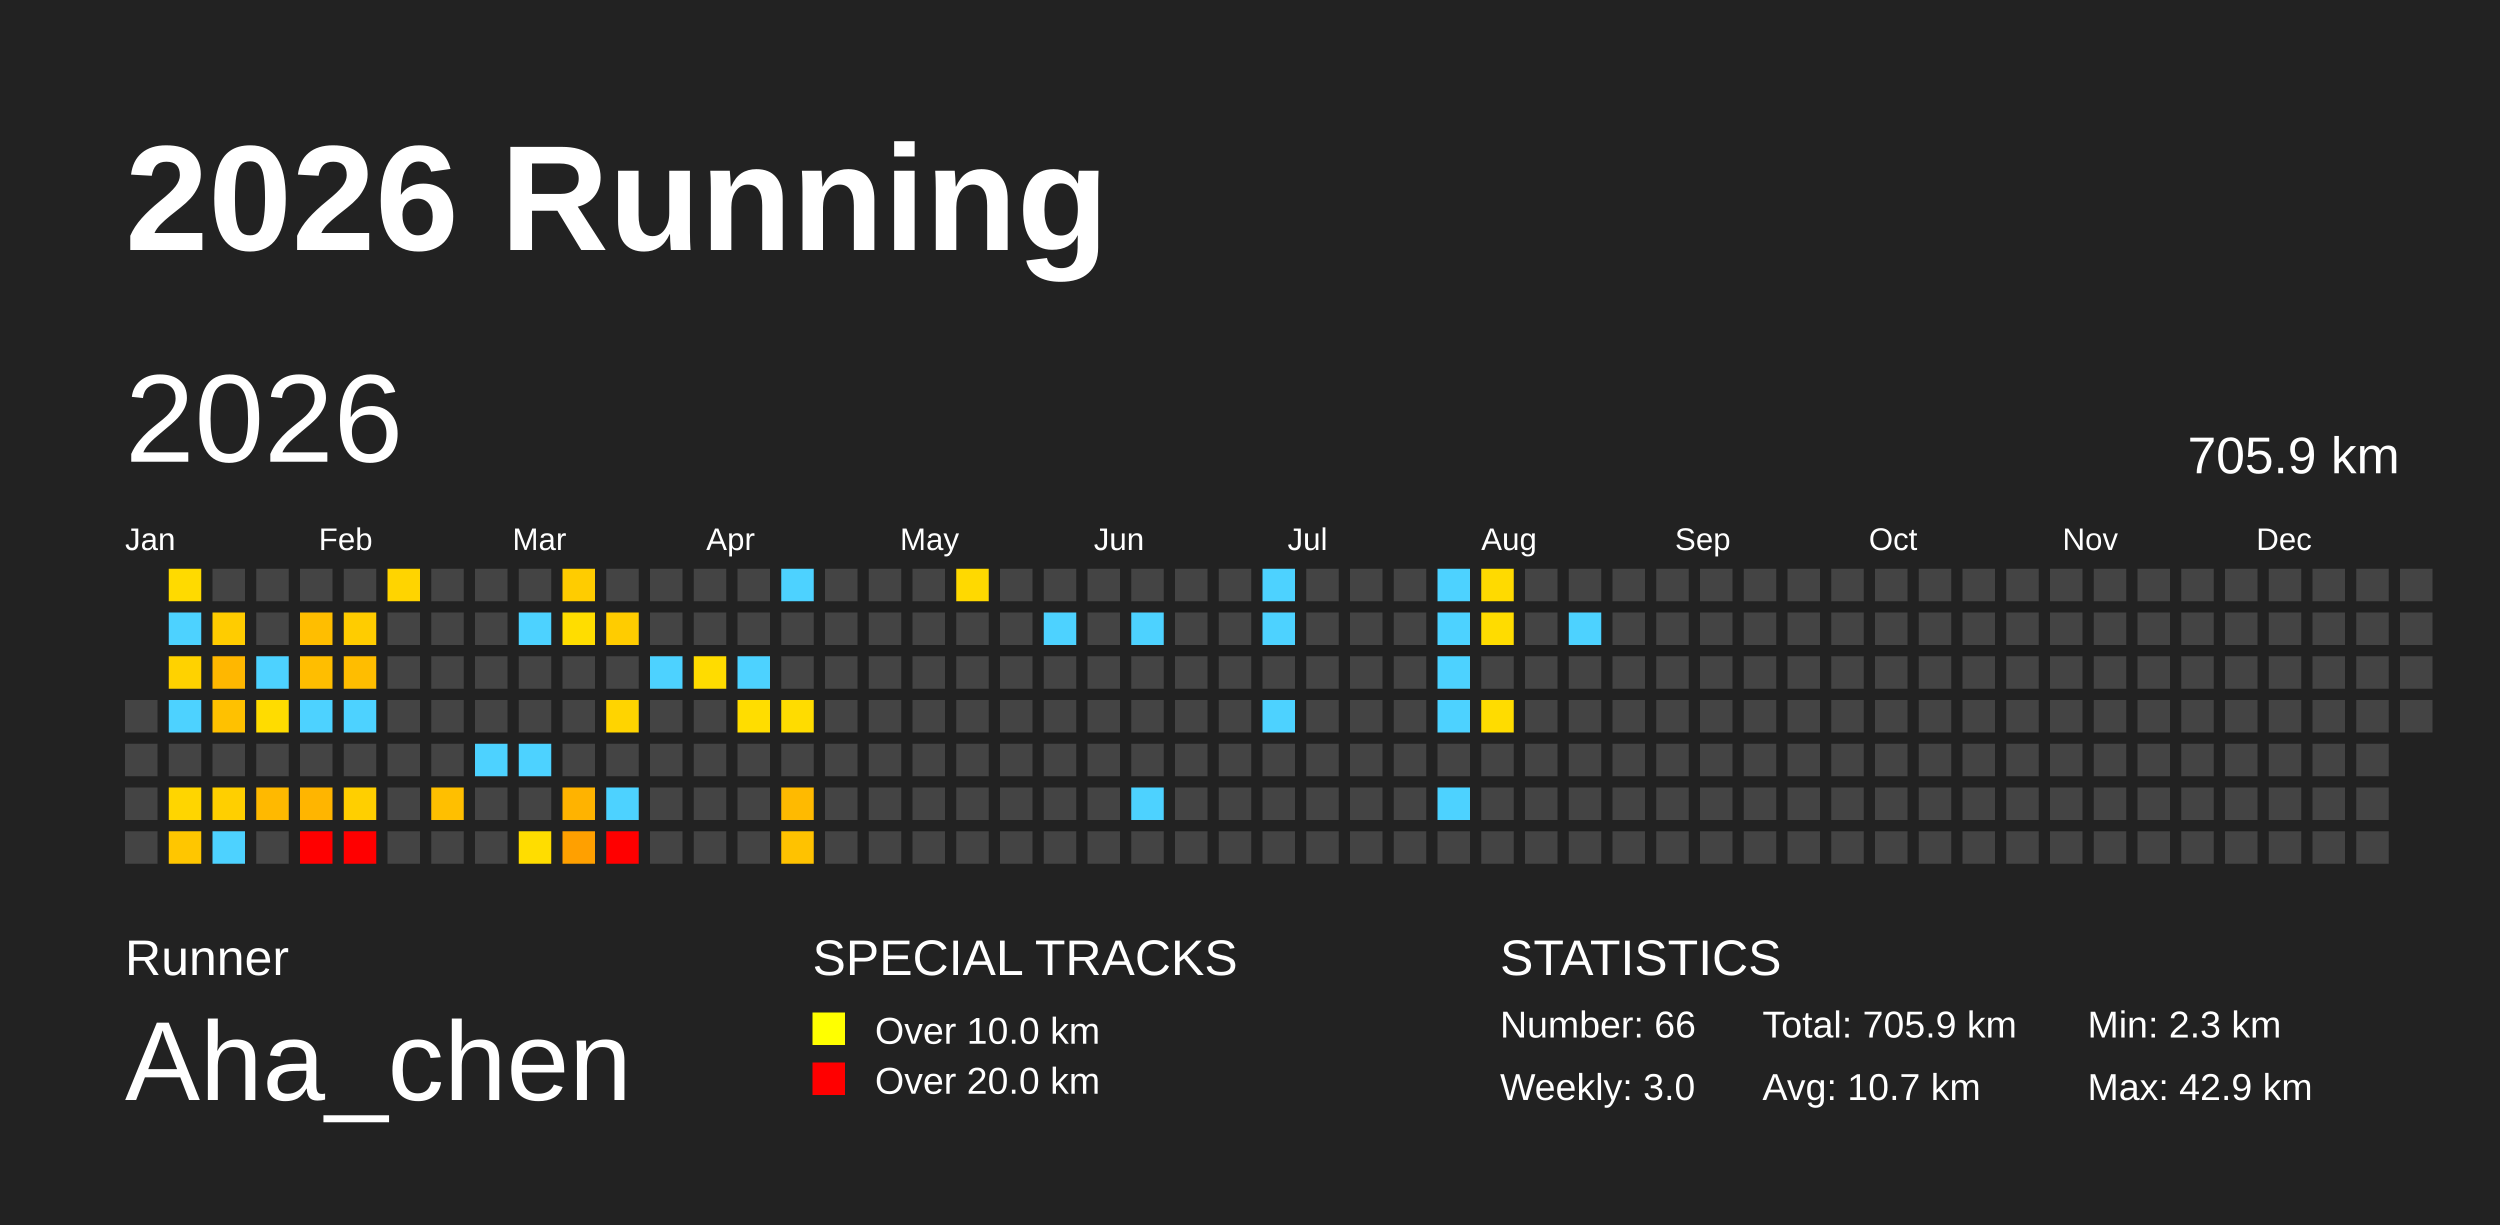
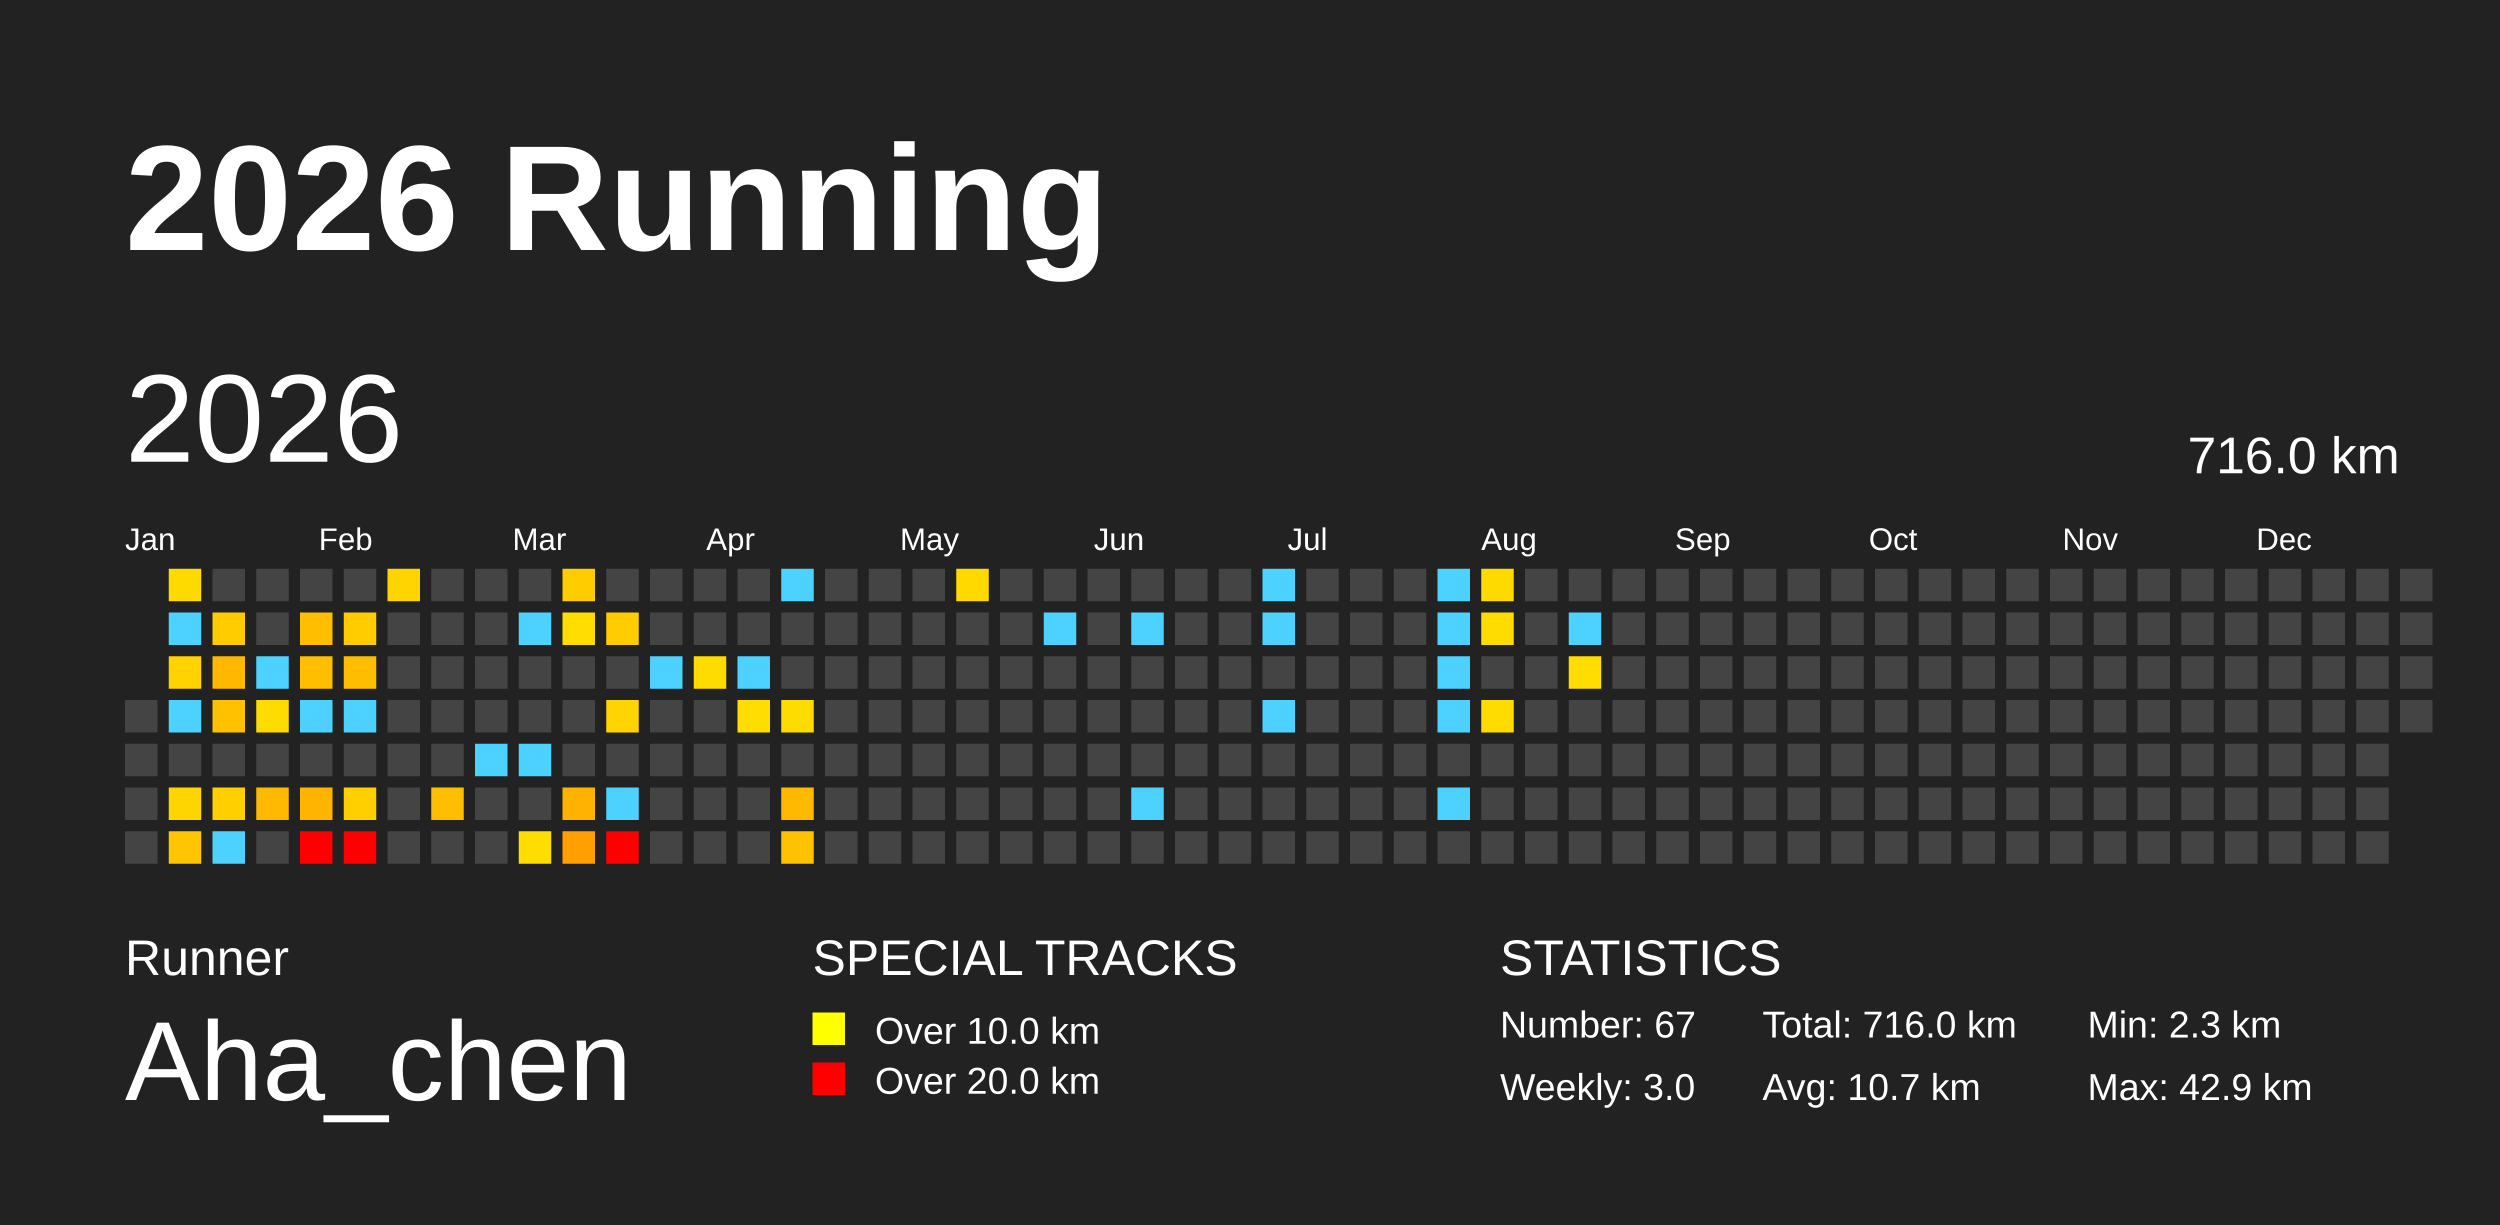
<svg xmlns="http://www.w3.org/2000/svg" baseProfile="full" height="98mm" version="1.1" viewBox="0,0,200,98" width="200mm">
  <defs />
  <rect fill="#222222" height="98" width="200" x="0" y="0" />
  <text fill="#FFFFFF" style="font-size:12px; font-family:Arial; font-weight:bold;" x="10" y="20">2026 Running</text>
  <text fill="#FFFFFF" style="font-size:4px; font-family:Arial" x="10" y="78">Runner</text>
  <text fill="#FFFFFF" style="font-size:9px; font-family:Arial" x="10" y="88">Aha_chen</text>
  <text fill="#FFFFFF" style="font-size:4px; font-family:Arial" x="65" y="78">SPECIAL TRACKS</text>
  <rect fill="yellow" height="2.6" width="2.6" x="65" y="81" />
  <text fill="#FFFFFF" style="font-size:3px; font-family:Arial" x="70" y="83.5">Over 10.0 km</text>
  <rect fill="red" height="2.6" width="2.6" x="65" y="85" />
  <text fill="#FFFFFF" style="font-size:3px; font-family:Arial" x="70" y="87.5">Over 20.0 km</text>
  <text fill="#FFFFFF" style="font-size:4px; font-family:Arial" x="120" y="78">STATISTICS</text>
-   <text fill="#FFFFFF" style="font-size:3px; font-family:Arial" x="120" y="83">Number: 66</text>
+   <text fill="#FFFFFF" style="font-size:3px; font-family:Arial" x="120" y="83">Number: 67</text>
  <text fill="#FFFFFF" style="font-size:3px; font-family:Arial" x="120" y="88">Weekly: 3.0</text>
-   <text fill="#FFFFFF" style="font-size:3px; font-family:Arial" x="141" y="83">Total: 705.9 km</text>
+   <text fill="#FFFFFF" style="font-size:3px; font-family:Arial" x="141" y="83">Total: 716.0 km</text>
  <text fill="#FFFFFF" style="font-size:3px; font-family:Arial" x="141" y="88">Avg: 10.7 km</text>
  <text fill="#FFFFFF" style="font-size:3px; font-family:Arial" x="167" y="83">Min: 2.3 km</text>
  <text fill="#FFFFFF" style="font-size:3px; font-family:Arial" x="167" y="88">Max: 42.9 km</text>
  <text dominant-baseline="hanging" fill="#FFFFFF" style="font-size:10.0px; font-family:Arial;" x="10" y="30">2026</text>
-   <text dominant-baseline="hanging" fill="#FFFFFF" style="font-size:4.125px; font-family:Arial;" x="175" y="35">705.9 km</text>
+   <text dominant-baseline="hanging" fill="#FFFFFF" style="font-size:4.125px; font-family:Arial;" x="175" y="35">716.0 km</text>
  <text fill="#FFFFFF" style="font-size:2.5px; font-family:Arial" x="10.0" y="44">Jan</text>
  <text fill="#FFFFFF" style="font-size:2.5px; font-family:Arial" x="25.5" y="44">Feb</text>
  <text fill="#FFFFFF" style="font-size:2.5px; font-family:Arial" x="41.0" y="44">Mar</text>
  <text fill="#FFFFFF" style="font-size:2.5px; font-family:Arial" x="56.5" y="44">Apr</text>
  <text fill="#FFFFFF" style="font-size:2.5px; font-family:Arial" x="72.0" y="44">May</text>
  <text fill="#FFFFFF" style="font-size:2.5px; font-family:Arial" x="87.5" y="44">Jun</text>
  <text fill="#FFFFFF" style="font-size:2.5px; font-family:Arial" x="103.0" y="44">Jul</text>
  <text fill="#FFFFFF" style="font-size:2.5px; font-family:Arial" x="118.5" y="44">Aug</text>
  <text fill="#FFFFFF" style="font-size:2.5px; font-family:Arial" x="134.0" y="44">Sep</text>
  <text fill="#FFFFFF" style="font-size:2.5px; font-family:Arial" x="149.5" y="44">Oct</text>
  <text fill="#FFFFFF" style="font-size:2.5px; font-family:Arial" x="165.0" y="44">Nov</text>
  <text fill="#FFFFFF" style="font-size:2.5px; font-family:Arial" x="180.5" y="44">Dec</text>
  <rect fill="#444444" height="2.6" width="2.6" x="10.0" y="56.0" />
  <rect fill="#444444" height="2.6" width="2.6" x="10.0" y="59.5" />
  <rect fill="#444444" height="2.6" width="2.6" x="10.0" y="63.0" />
  <rect fill="#444444" height="2.6" width="2.6" x="10.0" y="66.5" />
  <rect fill="#ffda00" height="2.6" width="2.6" x="13.5" y="45.5" />
  <rect fill="#4dd2ff" height="2.6" width="2.6" x="13.5" y="49.0" />
  <rect fill="#ffd200" height="2.6" width="2.6" x="13.5" y="52.5" />
  <rect fill="#4dd2ff" height="2.6" width="2.6" x="13.5" y="56.0" />
  <rect fill="#444444" height="2.6" width="2.6" x="13.5" y="59.5" />
  <rect fill="#ffd500" height="2.6" width="2.6" x="13.5" y="63.0" />
  <rect fill="#ffc600" height="2.6" width="2.6" x="13.5" y="66.5" />
  <rect fill="#444444" height="2.6" width="2.6" x="17.0" y="45.5" />
  <rect fill="#ffcc00" height="2.6" width="2.6" x="17.0" y="49.0" />
  <rect fill="#ffb700" height="2.6" width="2.6" x="17.0" y="52.5" />
  <rect fill="#ffc100" height="2.6" width="2.6" x="17.0" y="56.0" />
  <rect fill="#444444" height="2.6" width="2.6" x="17.0" y="59.5" />
  <rect fill="#ffcf00" height="2.6" width="2.6" x="17.0" y="63.0" />
  <rect fill="#4dd2ff" height="2.6" width="2.6" x="17.0" y="66.5" />
  <rect fill="#444444" height="2.6" width="2.6" x="20.5" y="45.5" />
  <rect fill="#444444" height="2.6" width="2.6" x="20.5" y="49.0" />
  <rect fill="#4dd2ff" height="2.6" width="2.6" x="20.5" y="52.5" />
  <rect fill="#ffdc00" height="2.6" width="2.6" x="20.5" y="56.0" />
  <rect fill="#444444" height="2.6" width="2.6" x="20.5" y="59.5" />
  <rect fill="#ffb900" height="2.6" width="2.6" x="20.5" y="63.0" />
  <rect fill="#444444" height="2.6" width="2.6" x="20.5" y="66.5" />
  <rect fill="#444444" height="2.6" width="2.6" x="24.0" y="45.5" />
  <rect fill="#ffbe00" height="2.6" width="2.6" x="24.0" y="49.0" />
  <rect fill="#ffbe00" height="2.6" width="2.6" x="24.0" y="52.5" />
  <rect fill="#4dd2ff" height="2.6" width="2.6" x="24.0" y="56.0" />
  <rect fill="#444444" height="2.6" width="2.6" x="24.0" y="59.5" />
  <rect fill="#ffb500" height="2.6" width="2.6" x="24.0" y="63.0" />
  <rect fill="red" height="2.6" width="2.6" x="24.0" y="66.5" />
  <rect fill="#444444" height="2.6" width="2.6" x="27.5" y="45.5" />
  <rect fill="#ffcc00" height="2.6" width="2.6" x="27.5" y="49.0" />
  <rect fill="#ffbd00" height="2.6" width="2.6" x="27.5" y="52.5" />
  <rect fill="#4dd2ff" height="2.6" width="2.6" x="27.5" y="56.0" />
  <rect fill="#444444" height="2.6" width="2.6" x="27.5" y="59.5" />
  <rect fill="#ffcf00" height="2.6" width="2.6" x="27.5" y="63.0" />
  <rect fill="red" height="2.6" width="2.6" x="27.5" y="66.5" />
  <rect fill="#ffd400" height="2.6" width="2.6" x="31.0" y="45.5" />
  <rect fill="#444444" height="2.6" width="2.6" x="31.0" y="49.0" />
  <rect fill="#444444" height="2.6" width="2.6" x="31.0" y="52.5" />
  <rect fill="#444444" height="2.6" width="2.6" x="31.0" y="56.0" />
  <rect fill="#444444" height="2.6" width="2.6" x="31.0" y="59.5" />
  <rect fill="#444444" height="2.6" width="2.6" x="31.0" y="63.0" />
  <rect fill="#444444" height="2.6" width="2.6" x="31.0" y="66.5" />
  <rect fill="#444444" height="2.6" width="2.6" x="34.5" y="45.5" />
  <rect fill="#444444" height="2.6" width="2.6" x="34.5" y="49.0" />
  <rect fill="#444444" height="2.6" width="2.6" x="34.5" y="52.5" />
  <rect fill="#444444" height="2.6" width="2.6" x="34.5" y="56.0" />
  <rect fill="#444444" height="2.6" width="2.6" x="34.5" y="59.5" />
  <rect fill="#ffbf00" height="2.6" width="2.6" x="34.5" y="63.0" />
  <rect fill="#444444" height="2.6" width="2.6" x="34.5" y="66.5" />
  <rect fill="#444444" height="2.6" width="2.6" x="38.0" y="45.5" />
  <rect fill="#444444" height="2.6" width="2.6" x="38.0" y="49.0" />
  <rect fill="#444444" height="2.6" width="2.6" x="38.0" y="52.5" />
  <rect fill="#444444" height="2.6" width="2.6" x="38.0" y="56.0" />
  <rect fill="#4dd2ff" height="2.6" width="2.6" x="38.0" y="59.5" />
  <rect fill="#444444" height="2.6" width="2.6" x="38.0" y="63.0" />
  <rect fill="#444444" height="2.6" width="2.6" x="38.0" y="66.5" />
  <rect fill="#444444" height="2.6" width="2.6" x="41.5" y="45.5" />
  <rect fill="#4dd2ff" height="2.6" width="2.6" x="41.5" y="49.0" />
  <rect fill="#444444" height="2.6" width="2.6" x="41.5" y="52.5" />
  <rect fill="#444444" height="2.6" width="2.6" x="41.5" y="56.0" />
  <rect fill="#4dd2ff" height="2.6" width="2.6" x="41.5" y="59.5" />
  <rect fill="#444444" height="2.6" width="2.6" x="41.5" y="63.0" />
  <rect fill="#ffdd00" height="2.6" width="2.6" x="41.5" y="66.5" />
  <rect fill="#ffcc00" height="2.6" width="2.6" x="45.0" y="45.5" />
  <rect fill="#ffdd00" height="2.6" width="2.6" x="45.0" y="49.0" />
  <rect fill="#444444" height="2.6" width="2.6" x="45.0" y="52.5" />
  <rect fill="#444444" height="2.6" width="2.6" x="45.0" y="56.0" />
  <rect fill="#444444" height="2.6" width="2.6" x="45.0" y="59.5" />
  <rect fill="#ffb300" height="2.6" width="2.6" x="45.0" y="63.0" />
  <rect fill="#ffa000" height="2.6" width="2.6" x="45.0" y="66.5" />
  <rect fill="#444444" height="2.6" width="2.6" x="48.5" y="45.5" />
  <rect fill="#ffcc00" height="2.6" width="2.6" x="48.5" y="49.0" />
  <rect fill="#444444" height="2.6" width="2.6" x="48.5" y="52.5" />
  <rect fill="#ffd400" height="2.6" width="2.6" x="48.5" y="56.0" />
  <rect fill="#444444" height="2.6" width="2.6" x="48.5" y="59.5" />
  <rect fill="#4dd2ff" height="2.6" width="2.6" x="48.5" y="63.0" />
  <rect fill="red" height="2.6" width="2.6" x="48.5" y="66.5" />
  <rect fill="#444444" height="2.6" width="2.6" x="52.0" y="45.5" />
  <rect fill="#444444" height="2.6" width="2.6" x="52.0" y="49.0" />
  <rect fill="#4dd2ff" height="2.6" width="2.6" x="52.0" y="52.5" />
  <rect fill="#444444" height="2.6" width="2.6" x="52.0" y="56.0" />
  <rect fill="#444444" height="2.6" width="2.6" x="52.0" y="59.5" />
  <rect fill="#444444" height="2.6" width="2.6" x="52.0" y="63.0" />
  <rect fill="#444444" height="2.6" width="2.6" x="52.0" y="66.5" />
  <rect fill="#444444" height="2.6" width="2.6" x="55.5" y="45.5" />
  <rect fill="#444444" height="2.6" width="2.6" x="55.5" y="49.0" />
  <rect fill="#ffdc00" height="2.6" width="2.6" x="55.5" y="52.5" />
  <rect fill="#444444" height="2.6" width="2.6" x="55.5" y="56.0" />
  <rect fill="#444444" height="2.6" width="2.6" x="55.5" y="59.5" />
  <rect fill="#444444" height="2.6" width="2.6" x="55.5" y="63.0" />
  <rect fill="#444444" height="2.6" width="2.6" x="55.5" y="66.5" />
  <rect fill="#444444" height="2.6" width="2.6" x="59.0" y="45.5" />
  <rect fill="#444444" height="2.6" width="2.6" x="59.0" y="49.0" />
  <rect fill="#4dd2ff" height="2.6" width="2.6" x="59.0" y="52.5" />
  <rect fill="#ffdd00" height="2.6" width="2.6" x="59.0" y="56.0" />
  <rect fill="#444444" height="2.6" width="2.6" x="59.0" y="59.5" />
  <rect fill="#444444" height="2.6" width="2.6" x="59.0" y="63.0" />
  <rect fill="#444444" height="2.6" width="2.6" x="59.0" y="66.5" />
  <rect fill="#4dd2ff" height="2.6" width="2.6" x="62.5" y="45.5" />
  <rect fill="#444444" height="2.6" width="2.6" x="62.5" y="49.0" />
  <rect fill="#444444" height="2.6" width="2.6" x="62.5" y="52.5" />
  <rect fill="#ffdc00" height="2.6" width="2.6" x="62.5" y="56.0" />
  <rect fill="#444444" height="2.6" width="2.6" x="62.5" y="59.5" />
  <rect fill="#ffba00" height="2.6" width="2.6" x="62.5" y="63.0" />
  <rect fill="#ffc200" height="2.6" width="2.6" x="62.5" y="66.5" />
  <rect fill="#444444" height="2.6" width="2.6" x="66.0" y="45.5" />
  <rect fill="#444444" height="2.6" width="2.6" x="66.0" y="49.0" />
  <rect fill="#444444" height="2.6" width="2.6" x="66.0" y="52.5" />
  <rect fill="#444444" height="2.6" width="2.6" x="66.0" y="56.0" />
  <rect fill="#444444" height="2.6" width="2.6" x="66.0" y="59.5" />
  <rect fill="#444444" height="2.6" width="2.6" x="66.0" y="63.0" />
  <rect fill="#444444" height="2.6" width="2.6" x="66.0" y="66.5" />
  <rect fill="#444444" height="2.6" width="2.6" x="69.5" y="45.5" />
  <rect fill="#444444" height="2.6" width="2.6" x="69.5" y="49.0" />
  <rect fill="#444444" height="2.6" width="2.6" x="69.5" y="52.5" />
  <rect fill="#444444" height="2.6" width="2.6" x="69.5" y="56.0" />
  <rect fill="#444444" height="2.6" width="2.6" x="69.5" y="59.5" />
  <rect fill="#444444" height="2.6" width="2.6" x="69.5" y="63.0" />
  <rect fill="#444444" height="2.6" width="2.6" x="69.5" y="66.5" />
  <rect fill="#444444" height="2.6" width="2.6" x="73.0" y="45.5" />
  <rect fill="#444444" height="2.6" width="2.6" x="73.0" y="49.0" />
  <rect fill="#444444" height="2.6" width="2.6" x="73.0" y="52.5" />
  <rect fill="#444444" height="2.6" width="2.6" x="73.0" y="56.0" />
  <rect fill="#444444" height="2.6" width="2.6" x="73.0" y="59.5" />
  <rect fill="#444444" height="2.6" width="2.6" x="73.0" y="63.0" />
  <rect fill="#444444" height="2.6" width="2.6" x="73.0" y="66.5" />
  <rect fill="#ffd900" height="2.6" width="2.6" x="76.5" y="45.5" />
  <rect fill="#444444" height="2.6" width="2.6" x="76.5" y="49.0" />
  <rect fill="#444444" height="2.6" width="2.6" x="76.5" y="52.5" />
  <rect fill="#444444" height="2.6" width="2.6" x="76.5" y="56.0" />
  <rect fill="#444444" height="2.6" width="2.6" x="76.5" y="59.5" />
  <rect fill="#444444" height="2.6" width="2.6" x="76.5" y="63.0" />
  <rect fill="#444444" height="2.6" width="2.6" x="76.5" y="66.5" />
  <rect fill="#444444" height="2.6" width="2.6" x="80.0" y="45.5" />
  <rect fill="#444444" height="2.6" width="2.6" x="80.0" y="49.0" />
  <rect fill="#444444" height="2.6" width="2.6" x="80.0" y="52.5" />
  <rect fill="#444444" height="2.6" width="2.6" x="80.0" y="56.0" />
  <rect fill="#444444" height="2.6" width="2.6" x="80.0" y="59.5" />
  <rect fill="#444444" height="2.6" width="2.6" x="80.0" y="63.0" />
  <rect fill="#444444" height="2.6" width="2.6" x="80.0" y="66.5" />
  <rect fill="#444444" height="2.6" width="2.6" x="83.5" y="45.5" />
  <rect fill="#4dd2ff" height="2.6" width="2.6" x="83.5" y="49.0" />
  <rect fill="#444444" height="2.6" width="2.6" x="83.5" y="52.5" />
  <rect fill="#444444" height="2.6" width="2.6" x="83.5" y="56.0" />
  <rect fill="#444444" height="2.6" width="2.6" x="83.5" y="59.5" />
  <rect fill="#444444" height="2.6" width="2.6" x="83.5" y="63.0" />
  <rect fill="#444444" height="2.6" width="2.6" x="83.5" y="66.5" />
  <rect fill="#444444" height="2.6" width="2.6" x="87.0" y="45.5" />
  <rect fill="#444444" height="2.6" width="2.6" x="87.0" y="49.0" />
  <rect fill="#444444" height="2.6" width="2.6" x="87.0" y="52.5" />
  <rect fill="#444444" height="2.6" width="2.6" x="87.0" y="56.0" />
  <rect fill="#444444" height="2.6" width="2.6" x="87.0" y="59.5" />
  <rect fill="#444444" height="2.6" width="2.6" x="87.0" y="63.0" />
  <rect fill="#444444" height="2.6" width="2.6" x="87.0" y="66.5" />
  <rect fill="#444444" height="2.6" width="2.6" x="90.5" y="45.5" />
  <rect fill="#4dd2ff" height="2.6" width="2.6" x="90.5" y="49.0" />
  <rect fill="#444444" height="2.6" width="2.6" x="90.5" y="52.5" />
  <rect fill="#444444" height="2.6" width="2.6" x="90.5" y="56.0" />
  <rect fill="#444444" height="2.6" width="2.6" x="90.5" y="59.5" />
  <rect fill="#4dd2ff" height="2.6" width="2.6" x="90.5" y="63.0" />
  <rect fill="#444444" height="2.6" width="2.6" x="90.5" y="66.5" />
  <rect fill="#444444" height="2.6" width="2.6" x="94.0" y="45.5" />
  <rect fill="#444444" height="2.6" width="2.6" x="94.0" y="49.0" />
  <rect fill="#444444" height="2.6" width="2.6" x="94.0" y="52.5" />
  <rect fill="#444444" height="2.6" width="2.6" x="94.0" y="56.0" />
  <rect fill="#444444" height="2.6" width="2.6" x="94.0" y="59.5" />
  <rect fill="#444444" height="2.6" width="2.6" x="94.0" y="63.0" />
  <rect fill="#444444" height="2.6" width="2.6" x="94.0" y="66.5" />
  <rect fill="#444444" height="2.6" width="2.6" x="97.5" y="45.5" />
  <rect fill="#444444" height="2.6" width="2.6" x="97.5" y="49.0" />
  <rect fill="#444444" height="2.6" width="2.6" x="97.5" y="52.5" />
  <rect fill="#444444" height="2.6" width="2.6" x="97.5" y="56.0" />
  <rect fill="#444444" height="2.6" width="2.6" x="97.5" y="59.5" />
  <rect fill="#444444" height="2.6" width="2.6" x="97.5" y="63.0" />
  <rect fill="#444444" height="2.6" width="2.6" x="97.5" y="66.5" />
  <rect fill="#4dd2ff" height="2.6" width="2.6" x="101.0" y="45.5" />
  <rect fill="#4dd2ff" height="2.6" width="2.6" x="101.0" y="49.0" />
  <rect fill="#444444" height="2.6" width="2.6" x="101.0" y="52.5" />
  <rect fill="#4dd2ff" height="2.6" width="2.6" x="101.0" y="56.0" />
  <rect fill="#444444" height="2.6" width="2.6" x="101.0" y="59.5" />
  <rect fill="#444444" height="2.6" width="2.6" x="101.0" y="63.0" />
  <rect fill="#444444" height="2.6" width="2.6" x="101.0" y="66.5" />
  <rect fill="#444444" height="2.6" width="2.6" x="104.5" y="45.5" />
  <rect fill="#444444" height="2.6" width="2.6" x="104.5" y="49.0" />
  <rect fill="#444444" height="2.6" width="2.6" x="104.5" y="52.5" />
  <rect fill="#444444" height="2.6" width="2.6" x="104.5" y="56.0" />
  <rect fill="#444444" height="2.6" width="2.6" x="104.5" y="59.5" />
  <rect fill="#444444" height="2.6" width="2.6" x="104.5" y="63.0" />
  <rect fill="#444444" height="2.6" width="2.6" x="104.5" y="66.5" />
  <rect fill="#444444" height="2.6" width="2.6" x="108.0" y="45.5" />
  <rect fill="#444444" height="2.6" width="2.6" x="108.0" y="49.0" />
  <rect fill="#444444" height="2.6" width="2.6" x="108.0" y="52.5" />
  <rect fill="#444444" height="2.6" width="2.6" x="108.0" y="56.0" />
  <rect fill="#444444" height="2.6" width="2.6" x="108.0" y="59.5" />
  <rect fill="#444444" height="2.6" width="2.6" x="108.0" y="63.0" />
  <rect fill="#444444" height="2.6" width="2.6" x="108.0" y="66.5" />
  <rect fill="#444444" height="2.6" width="2.6" x="111.5" y="45.5" />
  <rect fill="#444444" height="2.6" width="2.6" x="111.5" y="49.0" />
  <rect fill="#444444" height="2.6" width="2.6" x="111.5" y="52.5" />
  <rect fill="#444444" height="2.6" width="2.6" x="111.5" y="56.0" />
  <rect fill="#444444" height="2.6" width="2.6" x="111.5" y="59.5" />
  <rect fill="#444444" height="2.6" width="2.6" x="111.5" y="63.0" />
  <rect fill="#444444" height="2.6" width="2.6" x="111.5" y="66.5" />
  <rect fill="#4dd2ff" height="2.6" width="2.6" x="115.0" y="45.5" />
  <rect fill="#4dd2ff" height="2.6" width="2.6" x="115.0" y="49.0" />
  <rect fill="#4dd2ff" height="2.6" width="2.6" x="115.0" y="52.5" />
  <rect fill="#4dd2ff" height="2.6" width="2.6" x="115.0" y="56.0" />
  <rect fill="#444444" height="2.6" width="2.6" x="115.0" y="59.5" />
  <rect fill="#4dd2ff" height="2.6" width="2.6" x="115.0" y="63.0" />
  <rect fill="#444444" height="2.6" width="2.6" x="115.0" y="66.5" />
  <rect fill="#ffda00" height="2.6" width="2.6" x="118.5" y="45.5" />
  <rect fill="#ffdc00" height="2.6" width="2.6" x="118.5" y="49.0" />
  <rect fill="#444444" height="2.6" width="2.6" x="118.5" y="52.5" />
  <rect fill="#ffdc00" height="2.6" width="2.6" x="118.5" y="56.0" />
  <rect fill="#444444" height="2.6" width="2.6" x="118.5" y="59.5" />
  <rect fill="#444444" height="2.6" width="2.6" x="118.5" y="63.0" />
  <rect fill="#444444" height="2.6" width="2.6" x="118.5" y="66.5" />
  <rect fill="#444444" height="2.6" width="2.6" x="122.0" y="45.5" />
  <rect fill="#444444" height="2.6" width="2.6" x="122.0" y="49.0" />
  <rect fill="#444444" height="2.6" width="2.6" x="122.0" y="52.5" />
  <rect fill="#444444" height="2.6" width="2.6" x="122.0" y="56.0" />
  <rect fill="#444444" height="2.6" width="2.6" x="122.0" y="59.5" />
  <rect fill="#444444" height="2.6" width="2.6" x="122.0" y="63.0" />
  <rect fill="#444444" height="2.6" width="2.6" x="122.0" y="66.5" />
  <rect fill="#444444" height="2.6" width="2.6" x="125.5" y="45.5" />
  <rect fill="#4dd2ff" height="2.6" width="2.6" x="125.5" y="49.0" />
-   <rect fill="#444444" height="2.6" width="2.6" x="125.5" y="52.5" />
+   <rect fill="#ffdd00" height="2.6" width="2.6" x="125.5" y="52.5" />
  <rect fill="#444444" height="2.6" width="2.6" x="125.5" y="56.0" />
  <rect fill="#444444" height="2.6" width="2.6" x="125.5" y="59.5" />
  <rect fill="#444444" height="2.6" width="2.6" x="125.5" y="63.0" />
  <rect fill="#444444" height="2.6" width="2.6" x="125.5" y="66.5" />
  <rect fill="#444444" height="2.6" width="2.6" x="129.0" y="45.5" />
  <rect fill="#444444" height="2.6" width="2.6" x="129.0" y="49.0" />
  <rect fill="#444444" height="2.6" width="2.6" x="129.0" y="52.5" />
  <rect fill="#444444" height="2.6" width="2.6" x="129.0" y="56.0" />
  <rect fill="#444444" height="2.6" width="2.6" x="129.0" y="59.5" />
  <rect fill="#444444" height="2.6" width="2.6" x="129.0" y="63.0" />
  <rect fill="#444444" height="2.6" width="2.6" x="129.0" y="66.5" />
  <rect fill="#444444" height="2.6" width="2.6" x="132.5" y="45.5" />
  <rect fill="#444444" height="2.6" width="2.6" x="132.5" y="49.0" />
  <rect fill="#444444" height="2.6" width="2.6" x="132.5" y="52.5" />
  <rect fill="#444444" height="2.6" width="2.6" x="132.5" y="56.0" />
  <rect fill="#444444" height="2.6" width="2.6" x="132.5" y="59.5" />
  <rect fill="#444444" height="2.6" width="2.6" x="132.5" y="63.0" />
  <rect fill="#444444" height="2.6" width="2.6" x="132.5" y="66.5" />
  <rect fill="#444444" height="2.6" width="2.6" x="136.0" y="45.5" />
  <rect fill="#444444" height="2.6" width="2.6" x="136.0" y="49.0" />
  <rect fill="#444444" height="2.6" width="2.6" x="136.0" y="52.5" />
  <rect fill="#444444" height="2.6" width="2.6" x="136.0" y="56.0" />
  <rect fill="#444444" height="2.6" width="2.6" x="136.0" y="59.5" />
  <rect fill="#444444" height="2.6" width="2.6" x="136.0" y="63.0" />
  <rect fill="#444444" height="2.6" width="2.6" x="136.0" y="66.5" />
  <rect fill="#444444" height="2.6" width="2.6" x="139.5" y="45.5" />
  <rect fill="#444444" height="2.6" width="2.6" x="139.5" y="49.0" />
  <rect fill="#444444" height="2.6" width="2.6" x="139.5" y="52.5" />
  <rect fill="#444444" height="2.6" width="2.6" x="139.5" y="56.0" />
  <rect fill="#444444" height="2.6" width="2.6" x="139.5" y="59.5" />
  <rect fill="#444444" height="2.6" width="2.6" x="139.5" y="63.0" />
  <rect fill="#444444" height="2.6" width="2.6" x="139.5" y="66.5" />
  <rect fill="#444444" height="2.6" width="2.6" x="143.0" y="45.5" />
  <rect fill="#444444" height="2.6" width="2.6" x="143.0" y="49.0" />
  <rect fill="#444444" height="2.6" width="2.6" x="143.0" y="52.5" />
  <rect fill="#444444" height="2.6" width="2.6" x="143.0" y="56.0" />
  <rect fill="#444444" height="2.6" width="2.6" x="143.0" y="59.5" />
  <rect fill="#444444" height="2.6" width="2.6" x="143.0" y="63.0" />
  <rect fill="#444444" height="2.6" width="2.6" x="143.0" y="66.5" />
  <rect fill="#444444" height="2.6" width="2.6" x="146.5" y="45.5" />
  <rect fill="#444444" height="2.6" width="2.6" x="146.5" y="49.0" />
  <rect fill="#444444" height="2.6" width="2.6" x="146.5" y="52.5" />
  <rect fill="#444444" height="2.6" width="2.6" x="146.5" y="56.0" />
  <rect fill="#444444" height="2.6" width="2.6" x="146.5" y="59.5" />
  <rect fill="#444444" height="2.6" width="2.6" x="146.5" y="63.0" />
  <rect fill="#444444" height="2.6" width="2.6" x="146.5" y="66.5" />
  <rect fill="#444444" height="2.6" width="2.6" x="150.0" y="45.5" />
  <rect fill="#444444" height="2.6" width="2.6" x="150.0" y="49.0" />
  <rect fill="#444444" height="2.6" width="2.6" x="150.0" y="52.5" />
  <rect fill="#444444" height="2.6" width="2.6" x="150.0" y="56.0" />
  <rect fill="#444444" height="2.6" width="2.6" x="150.0" y="59.5" />
  <rect fill="#444444" height="2.6" width="2.6" x="150.0" y="63.0" />
  <rect fill="#444444" height="2.6" width="2.6" x="150.0" y="66.5" />
  <rect fill="#444444" height="2.6" width="2.6" x="153.5" y="45.5" />
  <rect fill="#444444" height="2.6" width="2.6" x="153.5" y="49.0" />
  <rect fill="#444444" height="2.6" width="2.6" x="153.5" y="52.5" />
  <rect fill="#444444" height="2.6" width="2.6" x="153.5" y="56.0" />
  <rect fill="#444444" height="2.6" width="2.6" x="153.5" y="59.5" />
  <rect fill="#444444" height="2.6" width="2.6" x="153.5" y="63.0" />
  <rect fill="#444444" height="2.6" width="2.6" x="153.5" y="66.5" />
  <rect fill="#444444" height="2.6" width="2.6" x="157.0" y="45.5" />
  <rect fill="#444444" height="2.6" width="2.6" x="157.0" y="49.0" />
  <rect fill="#444444" height="2.6" width="2.6" x="157.0" y="52.5" />
  <rect fill="#444444" height="2.6" width="2.6" x="157.0" y="56.0" />
  <rect fill="#444444" height="2.6" width="2.6" x="157.0" y="59.5" />
  <rect fill="#444444" height="2.6" width="2.6" x="157.0" y="63.0" />
  <rect fill="#444444" height="2.6" width="2.6" x="157.0" y="66.5" />
  <rect fill="#444444" height="2.6" width="2.6" x="160.5" y="45.5" />
  <rect fill="#444444" height="2.6" width="2.6" x="160.5" y="49.0" />
  <rect fill="#444444" height="2.6" width="2.6" x="160.5" y="52.5" />
  <rect fill="#444444" height="2.6" width="2.6" x="160.5" y="56.0" />
  <rect fill="#444444" height="2.6" width="2.6" x="160.5" y="59.5" />
  <rect fill="#444444" height="2.6" width="2.6" x="160.5" y="63.0" />
  <rect fill="#444444" height="2.6" width="2.6" x="160.5" y="66.5" />
  <rect fill="#444444" height="2.6" width="2.6" x="164.0" y="45.5" />
  <rect fill="#444444" height="2.6" width="2.6" x="164.0" y="49.0" />
  <rect fill="#444444" height="2.6" width="2.6" x="164.0" y="52.5" />
  <rect fill="#444444" height="2.6" width="2.6" x="164.0" y="56.0" />
  <rect fill="#444444" height="2.6" width="2.6" x="164.0" y="59.5" />
  <rect fill="#444444" height="2.6" width="2.6" x="164.0" y="63.0" />
  <rect fill="#444444" height="2.6" width="2.6" x="164.0" y="66.5" />
  <rect fill="#444444" height="2.6" width="2.6" x="167.5" y="45.5" />
  <rect fill="#444444" height="2.6" width="2.6" x="167.5" y="49.0" />
  <rect fill="#444444" height="2.6" width="2.6" x="167.5" y="52.5" />
  <rect fill="#444444" height="2.6" width="2.6" x="167.5" y="56.0" />
  <rect fill="#444444" height="2.6" width="2.6" x="167.5" y="59.5" />
  <rect fill="#444444" height="2.6" width="2.6" x="167.5" y="63.0" />
  <rect fill="#444444" height="2.6" width="2.6" x="167.5" y="66.5" />
  <rect fill="#444444" height="2.6" width="2.6" x="171.0" y="45.5" />
  <rect fill="#444444" height="2.6" width="2.6" x="171.0" y="49.0" />
  <rect fill="#444444" height="2.6" width="2.6" x="171.0" y="52.5" />
  <rect fill="#444444" height="2.6" width="2.6" x="171.0" y="56.0" />
  <rect fill="#444444" height="2.6" width="2.6" x="171.0" y="59.5" />
  <rect fill="#444444" height="2.6" width="2.6" x="171.0" y="63.0" />
  <rect fill="#444444" height="2.6" width="2.6" x="171.0" y="66.5" />
  <rect fill="#444444" height="2.6" width="2.6" x="174.5" y="45.5" />
  <rect fill="#444444" height="2.6" width="2.6" x="174.5" y="49.0" />
  <rect fill="#444444" height="2.6" width="2.6" x="174.5" y="52.5" />
  <rect fill="#444444" height="2.6" width="2.6" x="174.5" y="56.0" />
  <rect fill="#444444" height="2.6" width="2.6" x="174.5" y="59.5" />
  <rect fill="#444444" height="2.6" width="2.6" x="174.5" y="63.0" />
  <rect fill="#444444" height="2.6" width="2.6" x="174.5" y="66.5" />
  <rect fill="#444444" height="2.6" width="2.6" x="178.0" y="45.5" />
  <rect fill="#444444" height="2.6" width="2.6" x="178.0" y="49.0" />
  <rect fill="#444444" height="2.6" width="2.6" x="178.0" y="52.5" />
  <rect fill="#444444" height="2.6" width="2.6" x="178.0" y="56.0" />
  <rect fill="#444444" height="2.6" width="2.6" x="178.0" y="59.5" />
  <rect fill="#444444" height="2.6" width="2.6" x="178.0" y="63.0" />
  <rect fill="#444444" height="2.6" width="2.6" x="178.0" y="66.5" />
  <rect fill="#444444" height="2.6" width="2.6" x="181.5" y="45.5" />
  <rect fill="#444444" height="2.6" width="2.6" x="181.5" y="49.0" />
  <rect fill="#444444" height="2.6" width="2.6" x="181.5" y="52.5" />
  <rect fill="#444444" height="2.6" width="2.6" x="181.5" y="56.0" />
  <rect fill="#444444" height="2.6" width="2.6" x="181.5" y="59.5" />
  <rect fill="#444444" height="2.6" width="2.6" x="181.5" y="63.0" />
  <rect fill="#444444" height="2.6" width="2.6" x="181.5" y="66.5" />
  <rect fill="#444444" height="2.6" width="2.6" x="185.0" y="45.5" />
  <rect fill="#444444" height="2.6" width="2.6" x="185.0" y="49.0" />
  <rect fill="#444444" height="2.6" width="2.6" x="185.0" y="52.5" />
  <rect fill="#444444" height="2.6" width="2.6" x="185.0" y="56.0" />
  <rect fill="#444444" height="2.6" width="2.6" x="185.0" y="59.5" />
  <rect fill="#444444" height="2.6" width="2.6" x="185.0" y="63.0" />
  <rect fill="#444444" height="2.6" width="2.6" x="185.0" y="66.5" />
  <rect fill="#444444" height="2.6" width="2.6" x="188.5" y="45.5" />
  <rect fill="#444444" height="2.6" width="2.6" x="188.5" y="49.0" />
  <rect fill="#444444" height="2.6" width="2.6" x="188.5" y="52.5" />
  <rect fill="#444444" height="2.6" width="2.6" x="188.5" y="56.0" />
  <rect fill="#444444" height="2.6" width="2.6" x="188.5" y="59.5" />
  <rect fill="#444444" height="2.6" width="2.6" x="188.5" y="63.0" />
  <rect fill="#444444" height="2.6" width="2.6" x="188.5" y="66.5" />
  <rect fill="#444444" height="2.6" width="2.6" x="192.0" y="45.5" />
  <rect fill="#444444" height="2.6" width="2.6" x="192.0" y="49.0" />
  <rect fill="#444444" height="2.6" width="2.6" x="192.0" y="52.5" />
  <rect fill="#444444" height="2.6" width="2.6" x="192.0" y="56.0" />
</svg>
